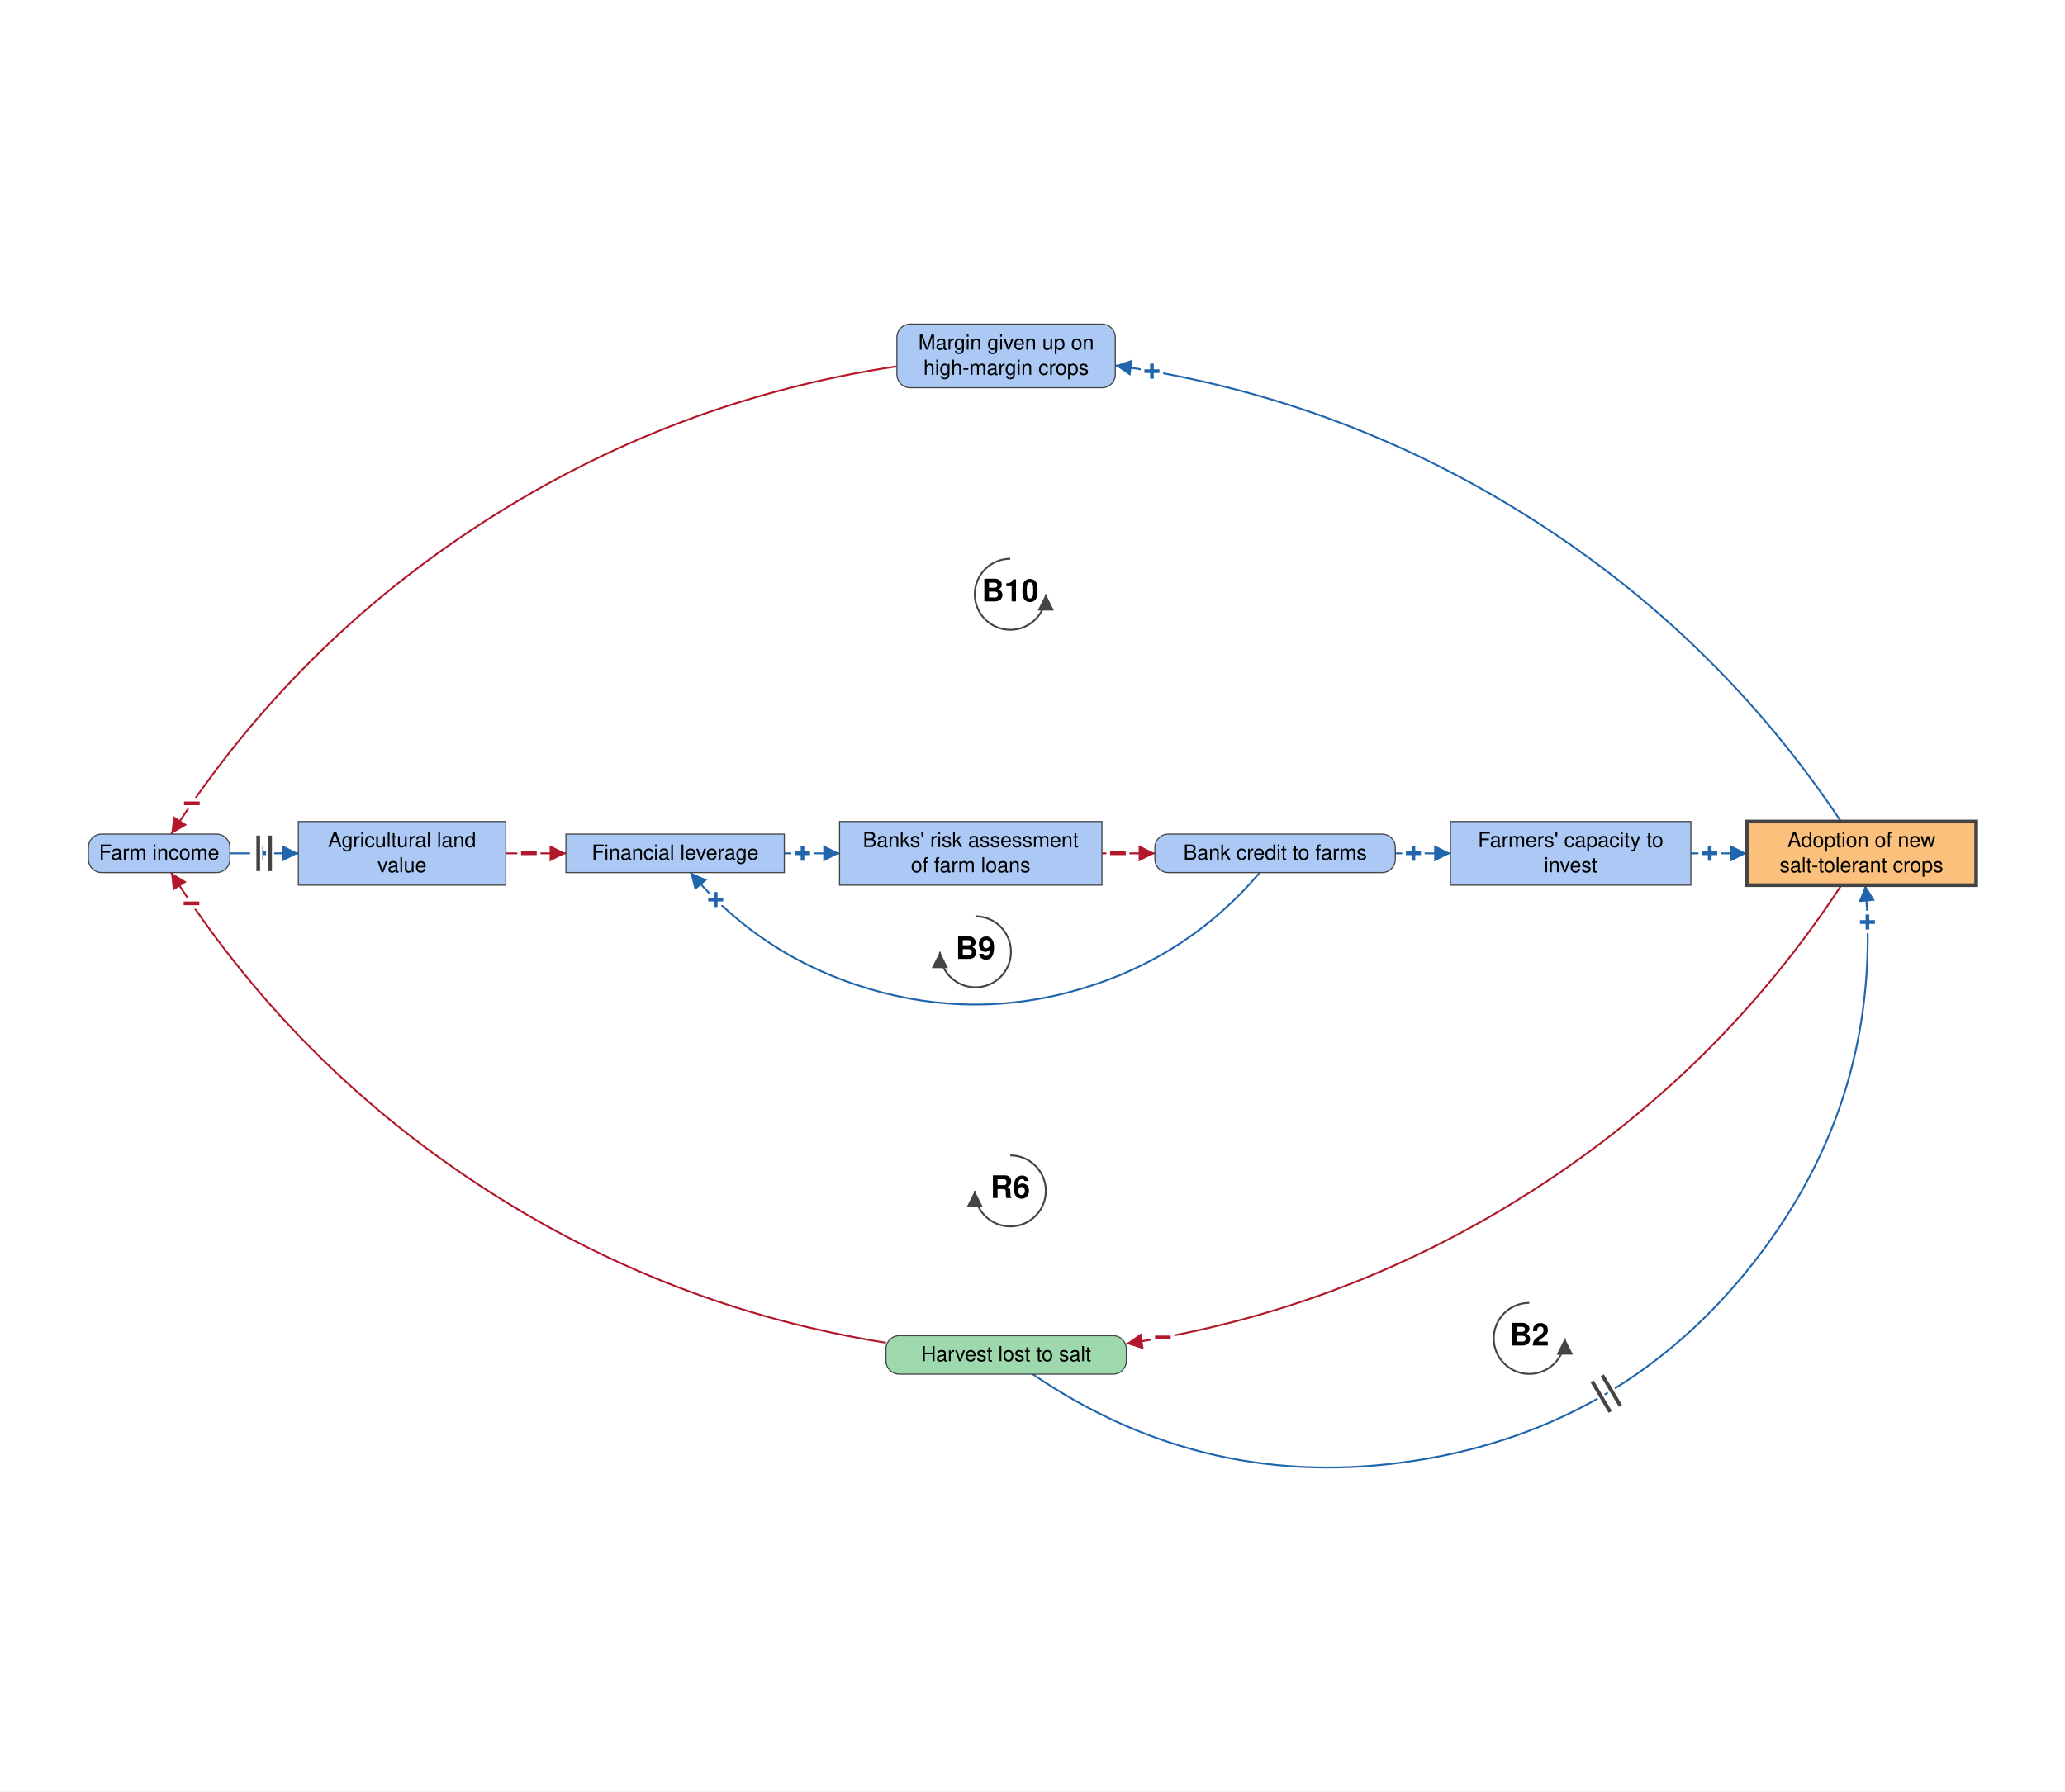
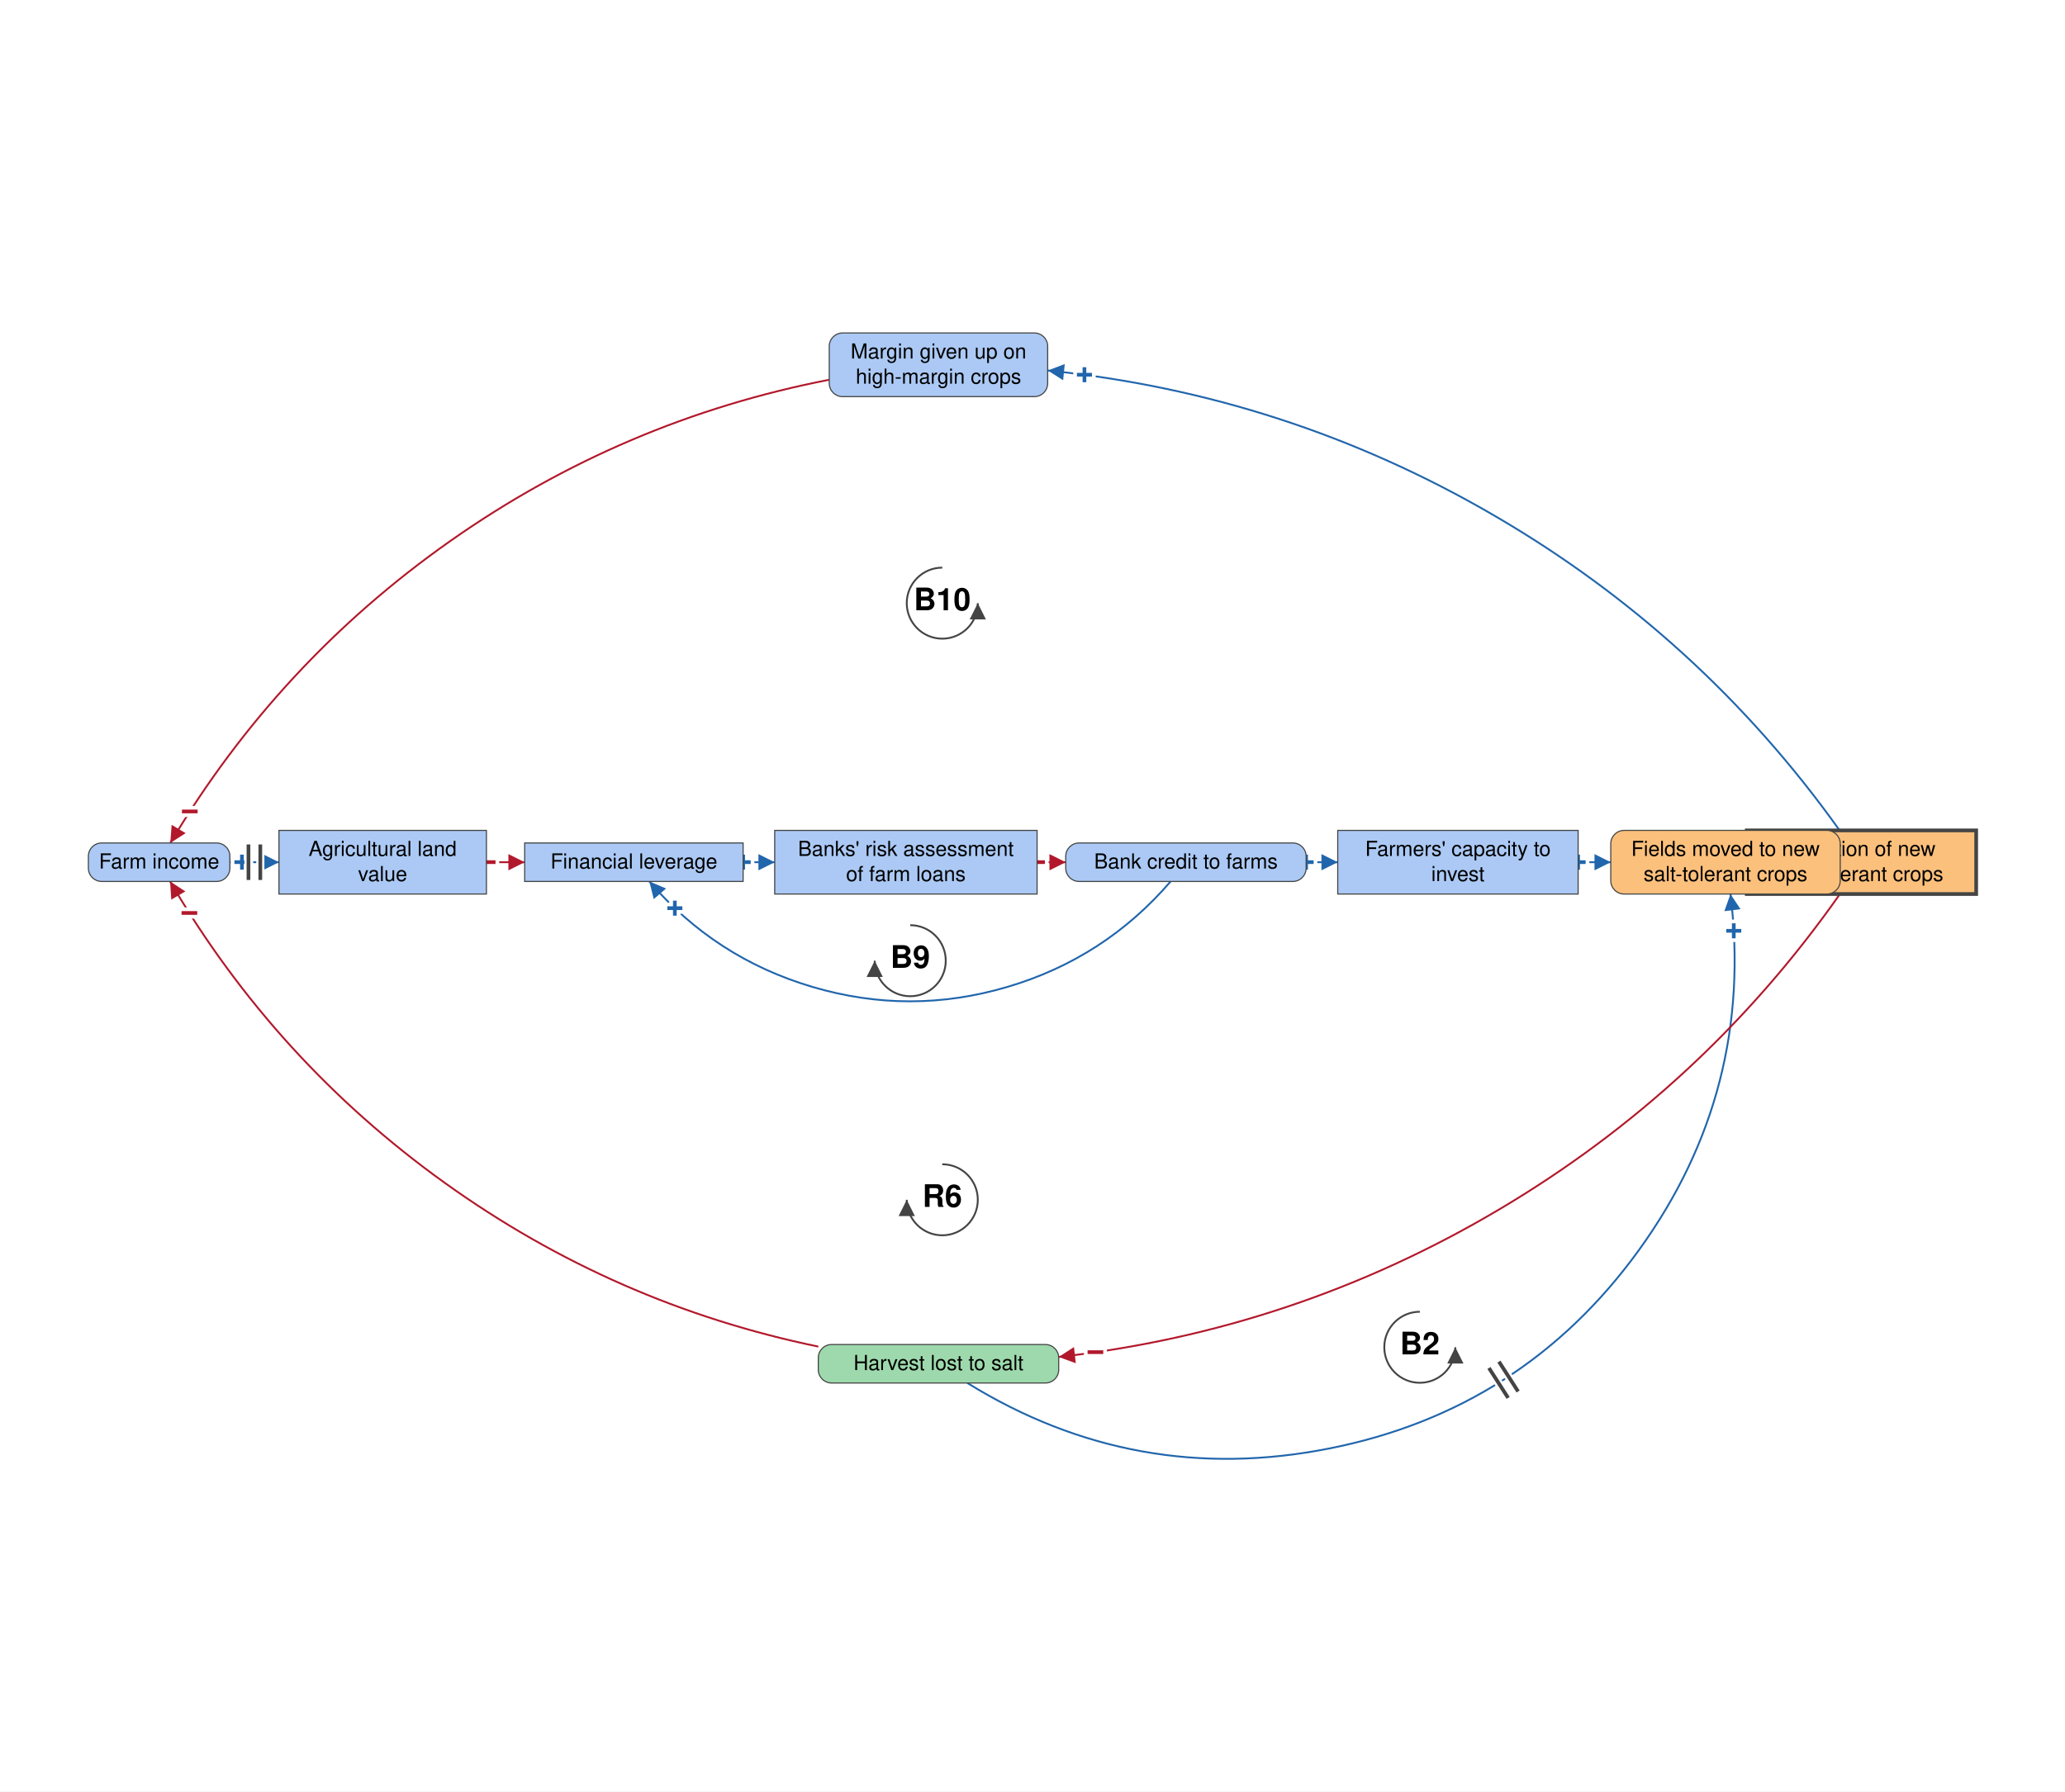
- <svg xmlns="http://www.w3.org/2000/svg" viewBox="-1365 -1156 2790 2421" font-family="Helvetica Neue, Helvetica, Arial, sans-serif" font-size="28" fill="black">
+ <svg xmlns="http://www.w3.org/2000/svg" viewBox="-1365 -1168 2790 2421" font-family="Helvetica Neue, Helvetica, Arial, sans-serif" font-size="28" fill="black">
  <defs>
    <marker id="arrow-plus" viewBox="0 0 10 10" refX="10" refY="5" markerWidth="22" markerHeight="22" markerUnits="userSpaceOnUse" orient="auto">
      <path d="M 0 0 L 10 5 L 0 10 z" fill="#2166AC" />
    </marker>
    <marker id="arrow-minus" viewBox="0 0 10 10" refX="10" refY="5" markerWidth="22" markerHeight="22" markerUnits="userSpaceOnUse" orient="auto">
      <path d="M 0 0 L 10 5 L 0 10 z" fill="#B2182B" />
    </marker>
    <marker id="arrow-grey" viewBox="0 0 10 10" refX="10" refY="5" markerWidth="22" markerHeight="22" markerUnits="userSpaceOnUse" orient="auto">
      <path d="M 0 0 L 10 5 L 0 10 z" fill="#444444" />
    </marker>
  </defs>
-   <rect x="-1365" y="-1156" width="2790" height="2421" fill="white" />
+   <rect x="-1365" y="-1168" width="2790" height="2421" fill="white" />
  <g class="links">
-     <g class="link" data-from="harvest-lost-to-salt" data-to="salt-tolerant-crop-adoption" data-sign="+" data-delay="true" data-curvature="-0.677">
-       <path class="link-path" d="M 30.1 701.0 Q 265.8 861.7 547.7 817.8 Q 829.5 773.9 1005.2 549.1 Q 1180.8 324.3 1155.2 40.2" fill="none" stroke="#2166AC" stroke-width="2.5" marker-end="url(#arrow-plus)" />
-       <text class="sign" x="1158.1" y="90.1" text-anchor="middle" dominant-baseline="central" font-size="42" font-weight="bold" fill="#2166AC" stroke="white" stroke-width="10" paint-order="stroke">+</text>
-       <path class="delay-cut" d="M 786.1 710.8 L 810.6 752.1 M 799.9 702.6 L 824.4 743.9" stroke="white" stroke-width="11" fill="none" />
-       <path class="delay" d="M 786.1 710.8 L 810.6 752.1 M 799.9 702.6 L 824.4 743.9" stroke="#444444" stroke-width="5" fill="none" />
+     <g class="link" data-from="harvest-lost-to-salt" data-to="fields-moved-to-new-salt-tolerant-crops" data-sign="+" data-delay="true" data-curvature="-0.677">
+       <path class="link-path" d="M -58.0 701.0 Q 169.0 841.4 430.9 789.5 Q 692.8 737.7 849.3 521.4 Q 1005.7 305.1 973.0 40.2" fill="none" stroke="#2166AC" stroke-width="2.5" marker-end="url(#arrow-plus)" />
+       <text class="sign" x="977.5" y="90.0" text-anchor="middle" dominant-baseline="central" font-size="42" font-weight="bold" fill="#2166AC" stroke="white" stroke-width="10" paint-order="stroke">+</text>
+       <path class="delay-cut" d="M 646.7 680.7 L 672.6 721.1 M 660.2 672.1 L 686.1 712.5" stroke="white" stroke-width="11" fill="none" />
+       <path class="delay" d="M 646.7 680.7 L 672.6 721.1 M 660.2 672.1 L 686.1 712.5" stroke="#444444" stroke-width="5" fill="none" />
+     </g>
+     <g class="link" data-from="fields-moved-to-new-salt-tolerant-crops" data-to="salt-tolerant-crop-adoption" data-sign="+" data-delay="false" data-curvature="0">
+       <path class="link-path" d="M 1058.1 -2.8 Q 1058.1 -2.8 1058.1 -2.8" fill="none" stroke="#2166AC" stroke-width="2.5" marker-end="url(#arrow-plus)" />
+       <text class="sign" x="1058.1" y="-2.8" text-anchor="middle" dominant-baseline="central" font-size="42" font-weight="bold" fill="#2166AC" stroke="white" stroke-width="10" paint-order="stroke">+</text>
    </g>
    <g class="link" data-from="salt-tolerant-crop-adoption" data-to="harvest-lost-to-salt" data-sign="-" data-delay="false" data-curvature="0.253">
-       <path class="link-path" d="M 1122.9 40.2 Q 958.3 291.0 705.8 452.9 Q 453.4 614.9 156.8 659.9" fill="none" stroke="#B2182B" stroke-width="2.5" marker-end="url(#arrow-minus)" />
-       <text class="sign" x="206.1" y="651.5" text-anchor="middle" dominant-baseline="central" font-size="42" font-weight="bold" fill="#B2182B" stroke="white" stroke-width="10" paint-order="stroke">−</text>
+       <path class="link-path" d="M 1120.9 40.2 Q 936.5 302.9 660.4 466.5 Q 384.3 630.1 65.4 665.8" fill="none" stroke="#B2182B" stroke-width="2.5" marker-end="url(#arrow-minus)" />
+       <text class="sign" x="115.0" y="659.4" text-anchor="middle" dominant-baseline="central" font-size="42" font-weight="bold" fill="#B2182B" stroke="white" stroke-width="10" paint-order="stroke">−</text>
    </g>
    <g class="link" data-from="agricultural-land-value" data-to="mortgage-debt-financial-leverage" data-sign="-" data-delay="false" data-curvature="0">
-       <path class="link-path" d="M -681.6 -2.8 Q -641.0 -2.8 -600.4 -2.8" fill="none" stroke="#B2182B" stroke-width="2.5" marker-end="url(#arrow-minus)" />
-       <text class="sign" x="-650.4" y="-2.8" text-anchor="middle" dominant-baseline="central" font-size="42" font-weight="bold" fill="#B2182B" stroke="white" stroke-width="10" paint-order="stroke">−</text>
+       <path class="link-path" d="M -707.8 -2.8 Q -682.0 -2.8 -656.1 -2.8" fill="none" stroke="#B2182B" stroke-width="2.5" marker-end="url(#arrow-minus)" />
+       <text class="sign" x="-706.1" y="-2.8" text-anchor="middle" dominant-baseline="central" font-size="42" font-weight="bold" fill="#B2182B" stroke="white" stroke-width="10" paint-order="stroke">−</text>
    </g>
    <g class="link" data-from="mortgage-debt-financial-leverage" data-to="banks-risk-assessment" data-sign="+" data-delay="false" data-curvature="0">
-       <path class="link-path" d="M -305.3 -2.8 Q -268.0 -2.8 -230.7 -2.8" fill="none" stroke="#2166AC" stroke-width="2.5" marker-end="url(#arrow-plus)" />
-       <text class="sign" x="-280.7" y="-2.8" text-anchor="middle" dominant-baseline="central" font-size="42" font-weight="bold" fill="#2166AC" stroke="white" stroke-width="10" paint-order="stroke">+</text>
+       <path class="link-path" d="M -360.9 -2.8 Q -339.6 -2.8 -318.3 -2.8" fill="none" stroke="#2166AC" stroke-width="2.5" marker-end="url(#arrow-plus)" />
+       <text class="sign" x="-360.9" y="-2.8" text-anchor="middle" dominant-baseline="central" font-size="42" font-weight="bold" fill="#2166AC" stroke="white" stroke-width="10" paint-order="stroke">+</text>
    </g>
    <g class="link" data-from="banks-risk-assessment" data-to="bank-credit-to-farms" data-sign="-" data-delay="false" data-curvature="0">
-       <path class="link-path" d="M 123.7 -2.8 Q 159.6 -2.8 195.4 -2.8" fill="none" stroke="#B2182B" stroke-width="2.5" marker-end="url(#arrow-minus)" />
-       <text class="sign" x="145.4" y="-2.8" text-anchor="middle" dominant-baseline="central" font-size="42" font-weight="bold" fill="#B2182B" stroke="white" stroke-width="10" paint-order="stroke">−</text>
+       <path class="link-path" d="M 36.2 -2.8 Q 55.6 -2.8 74.9 -2.8" fill="none" stroke="#B2182B" stroke-width="2.5" marker-end="url(#arrow-minus)" />
+       <text class="sign" x="36.2" y="-2.8" text-anchor="middle" dominant-baseline="central" font-size="42" font-weight="bold" fill="#B2182B" stroke="white" stroke-width="10" paint-order="stroke">−</text>
    </g>
    <g class="link" data-from="bank-credit-to-farms" data-to="farmers-capacity-to-invest" data-sign="+" data-delay="false" data-curvature="0">
-       <path class="link-path" d="M 520.2 -2.8 Q 557.4 -2.8 594.7 -2.8" fill="none" stroke="#2166AC" stroke-width="2.5" marker-end="url(#arrow-plus)" />
-       <text class="sign" x="544.7" y="-2.8" text-anchor="middle" dominant-baseline="central" font-size="42" font-weight="bold" fill="#2166AC" stroke="white" stroke-width="10" paint-order="stroke">+</text>
+       <path class="link-path" d="M 399.7 -2.8 Q 421.1 -2.8 442.4 -2.8" fill="none" stroke="#2166AC" stroke-width="2.5" marker-end="url(#arrow-plus)" />
+       <text class="sign" x="399.7" y="-2.8" text-anchor="middle" dominant-baseline="central" font-size="42" font-weight="bold" fill="#2166AC" stroke="white" stroke-width="10" paint-order="stroke">+</text>
    </g>
-     <g class="link" data-from="farmers-capacity-to-invest" data-to="salt-tolerant-crop-adoption" data-sign="+" data-delay="false" data-curvature="0">
-       <path class="link-path" d="M 919.5 -2.8 Q 957.3 -2.8 995.0 -2.8" fill="none" stroke="#2166AC" stroke-width="2.5" marker-end="url(#arrow-plus)" />
-       <text class="sign" x="945.0" y="-2.8" text-anchor="middle" dominant-baseline="central" font-size="42" font-weight="bold" fill="#2166AC" stroke="white" stroke-width="10" paint-order="stroke">+</text>
+     <g class="link" data-from="farmers-capacity-to-invest" data-to="fields-moved-to-new-salt-tolerant-crops" data-sign="+" data-delay="false" data-curvature="0">
+       <path class="link-path" d="M 767.2 -2.8 Q 789.2 -2.8 811.3 -2.8" fill="none" stroke="#2166AC" stroke-width="2.5" marker-end="url(#arrow-plus)" />
+       <text class="sign" x="767.2" y="-2.8" text-anchor="middle" dominant-baseline="central" font-size="42" font-weight="bold" fill="#2166AC" stroke="white" stroke-width="10" paint-order="stroke">+</text>
    </g>
    <g class="link" data-from="harvest-lost-to-salt" data-to="farm-revenue" data-sign="-" data-delay="false" data-curvature="0.251">
-       <path class="link-path" d="M -168.0 658.6 Q -466.5 610.7 -719.1 444.6 Q -971.7 278.4 -1133.9 23.2" fill="none" stroke="#B2182B" stroke-width="2.5" marker-end="url(#arrow-minus)" />
-       <text class="sign" x="-1106.3" y="64.9" text-anchor="middle" dominant-baseline="central" font-size="42" font-weight="bold" fill="#B2182B" stroke="white" stroke-width="10" paint-order="stroke">−</text>
+       <path class="link-path" d="M -259.4 651.8 Q -535.2 594.8 -764.1 430.5 Q -992.9 266.3 -1135.2 23.2" fill="none" stroke="#B2182B" stroke-width="2.5" marker-end="url(#arrow-minus)" />
+       <text class="sign" x="-1109.1" y="65.9" text-anchor="middle" dominant-baseline="central" font-size="42" font-weight="bold" fill="#B2182B" stroke="white" stroke-width="10" paint-order="stroke">−</text>
    </g>
    <g class="link" data-from="farm-revenue" data-to="agricultural-land-value" data-sign="+" data-delay="true" data-curvature="0">
-       <path class="link-path" d="M -1054.4 -2.8 Q -1008.1 -2.8 -961.9 -2.8" fill="none" stroke="#2166AC" stroke-width="2.5" marker-end="url(#arrow-plus)" />
-       <text class="sign" x="-1011.9" y="-2.8" text-anchor="middle" dominant-baseline="central" font-size="42" font-weight="bold" fill="#2166AC" stroke="white" stroke-width="10" paint-order="stroke">+</text>
-       <path class="delay-cut" d="M -1016.1 -26.8 L -1016.1 21.2 M -1000.1 -26.8 L -1000.1 21.2" stroke="white" stroke-width="11" fill="none" />
-       <path class="delay" d="M -1016.1 -26.8 L -1016.1 21.2 M -1000.1 -26.8 L -1000.1 21.2" stroke="#444444" stroke-width="5" fill="none" />
+       <path class="link-path" d="M -1054.4 -2.8 Q -1021.3 -2.8 -988.1 -2.8" fill="none" stroke="#2166AC" stroke-width="2.5" marker-end="url(#arrow-plus)" />
+       <text class="sign" x="-1038.1" y="-2.8" text-anchor="middle" dominant-baseline="central" font-size="42" font-weight="bold" fill="#2166AC" stroke="white" stroke-width="10" paint-order="stroke">+</text>
+       <path class="delay-cut" d="M -1029.3 -26.8 L -1029.3 21.2 M -1013.3 -26.8 L -1013.3 21.2" stroke="white" stroke-width="11" fill="none" />
+       <path class="delay" d="M -1029.3 -26.8 L -1029.3 21.2 M -1013.3 -26.8 L -1013.3 21.2" stroke="#444444" stroke-width="5" fill="none" />
    </g>
    <g class="link" data-from="bank-credit-to-farms" data-to="mortgage-debt-financial-leverage" data-sign="+" data-delay="false" data-curvature="0.503">
-       <path class="link-path" d="M 337.1 23.2 Q 240.0 137.5 96.2 180.2 Q -47.5 222.9 -191.3 180.2 Q -335.0 137.5 -432.1 23.2" fill="none" stroke="#2166AC" stroke-width="2.5" marker-end="url(#arrow-plus)" />
-       <text class="sign" x="-398.0" y="59.8" text-anchor="middle" dominant-baseline="central" font-size="42" font-weight="bold" fill="#2166AC" stroke="white" stroke-width="10" paint-order="stroke">+</text>
+       <path class="link-path" d="M 216.6 23.2 Q 127.2 127.1 -4.2 165.8 Q -135.6 204.6 -267.0 165.8 Q -398.4 127.1 -487.7 23.2" fill="none" stroke="#2166AC" stroke-width="2.5" marker-end="url(#arrow-plus)" />
+       <text class="sign" x="-453.2" y="59.4" text-anchor="middle" dominant-baseline="central" font-size="42" font-weight="bold" fill="#2166AC" stroke="white" stroke-width="10" paint-order="stroke">+</text>
    </g>
    <g class="link" data-from="salt-tolerant-crop-adoption" data-to="margin-given-up-on-high-margin-crops" data-sign="+" data-delay="false" data-curvature="-0.251">
-       <path class="link-path" d="M 1122.4 -45.8 Q 954.4 -297.7 698.1 -458.8 Q 441.8 -619.9 142.0 -662.1" fill="none" stroke="#2166AC" stroke-width="2.5" marker-end="url(#arrow-plus)" />
-       <text class="sign" x="191.4" y="-654.3" text-anchor="middle" dominant-baseline="central" font-size="42" font-weight="bold" fill="#2166AC" stroke="white" stroke-width="10" paint-order="stroke">+</text>
+       <path class="link-path" d="M 1120.5 -45.8 Q 932.5 -309.4 652.6 -472.0 Q 372.7 -634.7 50.6 -667.3" fill="none" stroke="#2166AC" stroke-width="2.5" marker-end="url(#arrow-plus)" />
+       <text class="sign" x="100.2" y="-661.5" text-anchor="middle" dominant-baseline="central" font-size="42" font-weight="bold" fill="#2166AC" stroke="white" stroke-width="10" paint-order="stroke">+</text>
    </g>
    <g class="link" data-from="margin-given-up-on-high-margin-crops" data-to="farm-revenue" data-sign="-" data-delay="false" data-curvature="-0.249">
-       <path class="link-path" d="M -153.2 -660.9 Q -455.0 -615.9 -711.5 -450.6 Q -968.1 -285.2 -1133.6 -28.8" fill="none" stroke="#B2182B" stroke-width="2.5" marker-end="url(#arrow-minus)" />
-       <text class="sign" x="-1105.8" y="-70.3" text-anchor="middle" dominant-baseline="central" font-size="42" font-weight="bold" fill="#B2182B" stroke="white" stroke-width="10" paint-order="stroke">−</text>
+       <path class="link-path" d="M -244.6 -654.8 Q -523.8 -600.5 -756.6 -436.9 Q -989.3 -273.2 -1134.9 -28.8" fill="none" stroke="#B2182B" stroke-width="2.5" marker-end="url(#arrow-minus)" />
+       <text class="sign" x="-1108.6" y="-71.3" text-anchor="middle" dominant-baseline="central" font-size="42" font-weight="bold" fill="#B2182B" stroke="white" stroke-width="10" paint-order="stroke">−</text>
    </g>
  </g>
  <g class="elements">
    <g class="element" data-id="agricultural-land-value" data-domain="Social" data-type="Stock" data-adaptive="false">
-       <rect x="-961.9" y="-45.8" width="280.3" height="86.0" rx="0" fill="#ABC9F4" stroke="#444444" stroke-width="1.5" />
-       <text x="-821.8" y="-11.3" text-anchor="middle">Agricultural land</text>
-       <text x="-821.8" y="22.7" text-anchor="middle">value</text>
+       <rect x="-988.1" y="-45.8" width="280.3" height="86.0" rx="0" fill="#ABC9F4" stroke="#444444" stroke-width="1.5" />
+       <text x="-848.0" y="-11.3" text-anchor="middle">Agricultural land</text>
+       <text x="-848.0" y="22.7" text-anchor="middle">value</text>
    </g>
    <g class="element" data-id="mortgage-debt-financial-leverage" data-domain="Social" data-type="Stock" data-adaptive="false">
-       <rect x="-600.4" y="-28.8" width="295.1" height="52.0" rx="0" fill="#ABC9F4" stroke="#444444" stroke-width="1.5" />
-       <text x="-452.8" y="5.7" text-anchor="middle">Financial leverage</text>
+       <rect x="-656.1" y="-28.8" width="295.1" height="52.0" rx="0" fill="#ABC9F4" stroke="#444444" stroke-width="1.5" />
+       <text x="-508.5" y="5.7" text-anchor="middle">Financial leverage</text>
    </g>
    <g class="element" data-id="banks-risk-assessment" data-domain="Social" data-type="Stock" data-adaptive="false">
-       <rect x="-230.7" y="-45.8" width="354.5" height="86.0" rx="0" fill="#ABC9F4" stroke="#444444" stroke-width="1.5" />
-       <text x="-53.5" y="-11.3" text-anchor="middle">Banks' risk assessment</text>
-       <text x="-53.5" y="22.7" text-anchor="middle">of farm loans</text>
+       <rect x="-318.3" y="-45.8" width="354.5" height="86.0" rx="0" fill="#ABC9F4" stroke="#444444" stroke-width="1.5" />
+       <text x="-141.1" y="-11.3" text-anchor="middle">Banks' risk assessment</text>
+       <text x="-141.1" y="22.7" text-anchor="middle">of farm loans</text>
    </g>
    <g class="element" data-id="bank-credit-to-farms" data-domain="Social" data-type="Auxiliary" data-adaptive="false">
-       <rect x="195.4" y="-28.8" width="324.8" height="52.0" rx="18" fill="#ABC9F4" stroke="#444444" stroke-width="1.5" />
-       <text x="357.8" y="5.7" text-anchor="middle">Bank credit to farms</text>
+       <rect x="74.9" y="-28.8" width="324.8" height="52.0" rx="18" fill="#ABC9F4" stroke="#444444" stroke-width="1.5" />
+       <text x="237.3" y="5.7" text-anchor="middle">Bank credit to farms</text>
    </g>
    <g class="element" data-id="farmers-capacity-to-invest" data-domain="Social" data-type="Stock" data-adaptive="false">
-       <rect x="594.7" y="-45.8" width="324.8" height="86.0" rx="0" fill="#ABC9F4" stroke="#444444" stroke-width="1.5" />
-       <text x="757.1" y="-11.3" text-anchor="middle">Farmers' capacity to</text>
-       <text x="757.1" y="22.7" text-anchor="middle">invest</text>
+       <rect x="442.4" y="-45.8" width="324.8" height="86.0" rx="0" fill="#ABC9F4" stroke="#444444" stroke-width="1.5" />
+       <text x="604.8" y="-11.3" text-anchor="middle">Farmers' capacity to</text>
+       <text x="604.8" y="22.7" text-anchor="middle">invest</text>
    </g>
    <g class="element" data-id="salt-tolerant-crop-adoption" data-domain="Technological" data-type="Stock" data-adaptive="true">
      <rect x="995.0" y="-45.8" width="310.0" height="86.0" rx="0" fill="#FBC07C" stroke="#444444" stroke-width="5" />
      <text x="1150.0" y="-11.3" text-anchor="middle">Adoption of new</text>
      <text x="1150.0" y="22.7" text-anchor="middle">salt-tolerant crops</text>
    </g>
    <g class="element" data-id="harvest-lost-to-salt" data-domain="Ecological" data-type="Auxiliary" data-adaptive="false">
-       <rect x="-168.0" y="649.0" width="324.8" height="52.0" rx="18" fill="#9DD9AC" stroke="#444444" stroke-width="1.5" />
-       <text x="-5.6" y="683.5" text-anchor="middle">Harvest lost to salt</text>
+       <rect x="-259.4" y="649.0" width="324.8" height="52.0" rx="18" fill="#9DD9AC" stroke="#444444" stroke-width="1.5" />
+       <text x="-97.0" y="683.5" text-anchor="middle">Harvest lost to salt</text>
    </g>
    <g class="element" data-id="farm-revenue" data-domain="Social" data-type="Auxiliary" data-adaptive="false">
      <rect x="-1245.6" y="-28.8" width="191.2" height="52.0" rx="18" fill="#ABC9F4" stroke="#444444" stroke-width="1.5" />
      <text x="-1150.0" y="5.7" text-anchor="middle">Farm income</text>
    </g>
    <g class="element" data-id="margin-given-up-on-high-margin-crops" data-domain="Social" data-type="Auxiliary" data-adaptive="false">
-       <rect x="-153.2" y="-718.0" width="295.1" height="86.0" rx="18" fill="#ABC9F4" stroke="#444444" stroke-width="1.5" />
-       <text x="-5.6" y="-683.5" text-anchor="middle">Margin given up on</text>
-       <text x="-5.6" y="-649.5" text-anchor="middle">high-margin crops</text>
+       <rect x="-244.6" y="-718.0" width="295.1" height="86.0" rx="18" fill="#ABC9F4" stroke="#444444" stroke-width="1.5" />
+       <text x="-97.0" y="-683.5" text-anchor="middle">Margin given up on</text>
+       <text x="-97.0" y="-649.5" text-anchor="middle">high-margin crops</text>
+     </g>
+     <g class="element" data-id="fields-moved-to-new-salt-tolerant-crops" data-domain="Technological" data-type="Auxiliary" data-adaptive="false">
+       <rect x="811.3" y="-45.8" width="310.0" height="86.0" rx="18" fill="#FBC07C" stroke="#444444" stroke-width="1.5" />
+       <text x="966.3" y="-11.3" text-anchor="middle">Fields moved to new</text>
+       <text x="966.3" y="22.7" text-anchor="middle">salt-tolerant crops</text>
    </g>
  </g>
  <g class="loop" data-id="B2">
-     <path d="M 701.2 604.7 A 48 48 0 1 0 749.2 652.7" fill="none" stroke="#444444" stroke-width="2.5" marker-end="url(#arrow-grey)" />
-     <text class="loop-id" x="701.2" y="652.7" text-anchor="middle" dominant-baseline="central" font-size="42" font-weight="bold">B2</text>
+     <path d="M 553.3 604.7 A 48 48 0 1 0 601.3 652.7" fill="none" stroke="#444444" stroke-width="2.5" marker-end="url(#arrow-grey)" />
+     <text class="loop-id" x="553.3" y="652.7" text-anchor="middle" dominant-baseline="central" font-size="42" font-weight="bold">B2</text>
  </g>
  <g class="loop" data-id="R6">
-     <path d="M 0.0 405.4 A 48 48 0 1 1 -48.0 453.4" fill="none" stroke="#444444" stroke-width="2.5" marker-end="url(#arrow-grey)" />
-     <text class="loop-id" x="0.0" y="453.4" text-anchor="middle" dominant-baseline="central" font-size="42" font-weight="bold">R6</text>
+     <path d="M -91.9 405.4 A 48 48 0 1 1 -139.9 453.4" fill="none" stroke="#444444" stroke-width="2.5" marker-end="url(#arrow-grey)" />
+     <text class="loop-id" x="-91.9" y="453.4" text-anchor="middle" dominant-baseline="central" font-size="42" font-weight="bold">R6</text>
  </g>
  <g class="loop" data-id="B9">
-     <path d="M -47.1 82.3 A 48 48 0 1 1 -95.1 130.3" fill="none" stroke="#444444" stroke-width="2.5" marker-end="url(#arrow-grey)" />
-     <text class="loop-id" x="-47.1" y="130.3" text-anchor="middle" dominant-baseline="central" font-size="42" font-weight="bold">B9</text>
+     <path d="M -135.2 82.3 A 48 48 0 1 1 -183.2 130.3" fill="none" stroke="#444444" stroke-width="2.5" marker-end="url(#arrow-grey)" />
+     <text class="loop-id" x="-135.2" y="130.3" text-anchor="middle" dominant-baseline="central" font-size="42" font-weight="bold">B9</text>
  </g>
  <g class="loop" data-id="B10">
-     <path d="M 0.0 -400.9 A 48 48 0 1 0 48.0 -352.9" fill="none" stroke="#444444" stroke-width="2.5" marker-end="url(#arrow-grey)" />
-     <text class="loop-id" x="0.0" y="-352.9" text-anchor="middle" dominant-baseline="central" font-size="42" font-weight="bold">B10</text>
+     <path d="M -91.9 -400.9 A 48 48 0 1 0 -43.9 -352.9" fill="none" stroke="#444444" stroke-width="2.5" marker-end="url(#arrow-grey)" />
+     <text class="loop-id" x="-91.9" y="-352.9" text-anchor="middle" dominant-baseline="central" font-size="42" font-weight="bold">B10</text>
  </g>
</svg>
